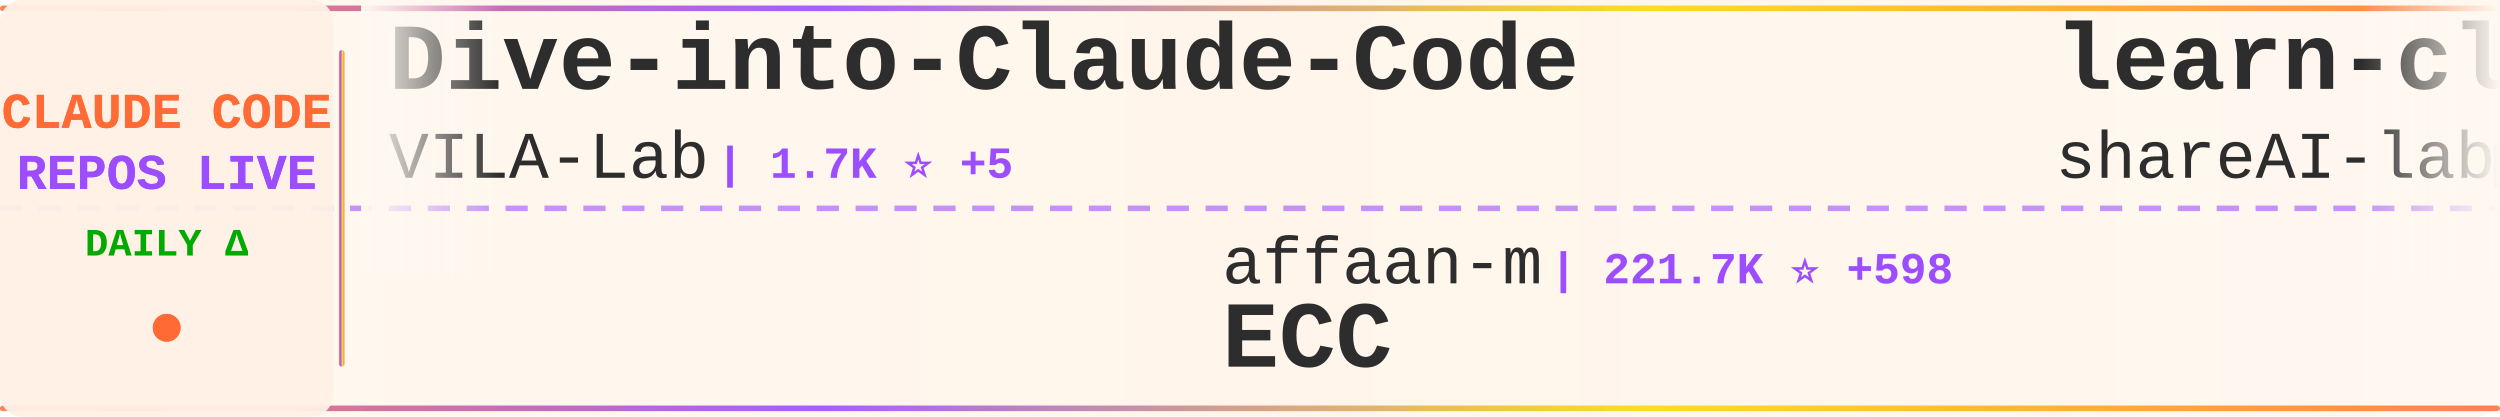
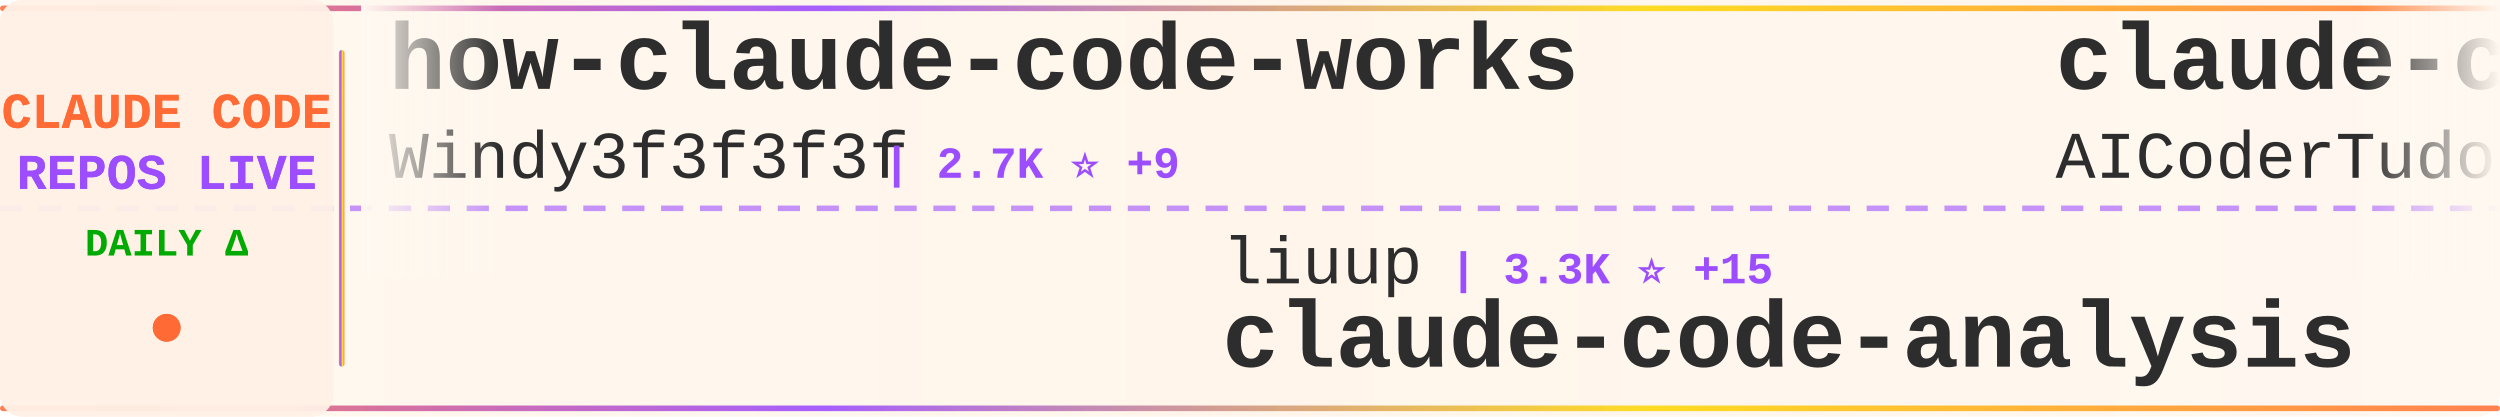
<svg xmlns="http://www.w3.org/2000/svg" width="900" height="150">
  <defs>
    <linearGradient id="tickerBg" x1="0%" y1="0%" x2="100%" y2="0%">
      <stop offset="0%" style="stop-color:#fff8f0;stop-opacity:0.98" />
      <stop offset="50%" style="stop-color:#fff5eb;stop-opacity:1" />
      <stop offset="100%" style="stop-color:#fff8f0;stop-opacity:0.98" />
    </linearGradient>
    <linearGradient id="borderGrad" x1="0%" y1="0%" x2="100%" y2="0%">
      <stop offset="0%" style="stop-color:#FF6B35;stop-opacity:0.85">
        <animate attributeName="stop-opacity" values="0.85;1;0.85" dur="2s" repeatCount="indefinite" />
      </stop>
      <stop offset="33%" style="stop-color:#9C4EFF;stop-opacity:0.9">
        <animate attributeName="stop-opacity" values="0.9;1;0.9" dur="2.2s" repeatCount="indefinite" />
      </stop>
      <stop offset="66%" style="stop-color:#FFD700;stop-opacity:0.85">
        <animate attributeName="stop-opacity" values="0.85;1;0.85" dur="1.8s" repeatCount="indefinite" />
      </stop>
      <stop offset="100%" style="stop-color:#FF6B35;stop-opacity:0.85">
        <animate attributeName="stop-opacity" values="0.85;1;0.85" dur="2s" repeatCount="indefinite" />
      </stop>
    </linearGradient>
    <filter id="textGlow">
      <feGaussianBlur stdDeviation="0.15" result="coloredBlur" />
      <feMerge>
        <feMergeNode in="coloredBlur" />
        <feMergeNode in="SourceGraphic" />
      </feMerge>
    </filter>
    <filter id="metricGlow">
      <feGaussianBlur stdDeviation="0.2" result="coloredBlur" />
      <feMerge>
        <feMergeNode in="coloredBlur" />
        <feMergeNode in="SourceGraphic" />
      </feMerge>
    </filter>
    <linearGradient id="leftFade" x1="0%" y1="0%" x2="100%" y2="0%">
      <stop offset="0%" style="stop-color:#fff8f0;stop-opacity:1" />
      <stop offset="100%" style="stop-color:#fff8f0;stop-opacity:0" />
    </linearGradient>
    <linearGradient id="rightFade" x1="0%" y1="0%" x2="100%" y2="0%">
      <stop offset="0%" style="stop-color:#fff8f0;stop-opacity:0" />
      <stop offset="100%" style="stop-color:#fff8f0;stop-opacity:1" />
    </linearGradient>
  </defs>
  <rect width="900" height="150" fill="url(#tickerBg)" rx="8" />
  <rect x="0" y="2" width="900" height="2" fill="url(#borderGrad)" rx="1" />
  <rect x="0" y="146" width="900" height="2" fill="url(#borderGrad)" rx="1" />
  <line x1="0" y1="75" x2="900" y2="75" stroke="#9C4EFF" stroke-width="2" stroke-dasharray="8 6" opacity="0.6" />
  <rect x="0" y="0" width="120" height="150" fill="#fff0e6" opacity="0.95" rx="8" />
  <text x="60" y="46" font-family="'Courier New', monospace" font-size="18" font-weight="bold" fill="#FF6B35" text-anchor="middle" filter="url(#textGlow)">
    CLAUDE CODE
  </text>
  <text x="60" y="68" font-family="'Courier New', monospace" font-size="18" font-weight="bold" fill="#9C4EFF" text-anchor="middle" filter="url(#textGlow)">
    REPOS LIVE
  </text>
  <text x="60" y="92" font-family="'Courier New', monospace" font-size="14" font-weight="bold" fill="#00aa00" text-anchor="middle">
    DAILY Δ
  </text>
  <circle cx="60" cy="118" r="5" fill="#FF6B35" filter="url(#metricGlow)">
    <animate attributeName="r" values="4;6;4" dur="1.5s" repeatCount="indefinite" />
    <animate attributeName="opacity" values="0.6;1;0.6" dur="1.5s" repeatCount="indefinite" />
  </circle>
  <rect x="122" y="18" width="2" height="114" fill="url(#borderGrad)" rx="1" />
  <clipPath id="tickerClip">
    <rect x="130" y="0" width="770" height="150" />
  </clipPath>
  <g clip-path="url(#tickerClip)">
    <g id="tickerItems">
      <animateTransform attributeName="transform" attributeType="XML" type="translate" from="0 0" to="-3000 0" dur="54s" repeatCount="indefinite" />
      <g transform="translate(0, 0)">
-         <text x="140" y="32" font-family="'Courier New', monospace" font-size="34" font-weight="bold" fill="#2d2d2d">Dive-into-Claude-Code</text>
-         <text x="140" y="64" font-family="'Courier New', monospace" font-size="24" font-weight="normal" fill="#2d2d2d" opacity="1.0">VILA-Lab</text>
-         <text x="258" y="64" font-family="'Courier New', monospace" font-size="16" font-weight="bold" fill="#9C4EFF"> | 1.7K ⭐ +5</text>
+         <text x="140" y="32" font-family="'Courier New', monospace" font-size="34" font-weight="bold" fill="#2d2d2d">how-claude-code-works</text>
+         <text x="140" y="64" font-family="'Courier New', monospace" font-size="24" font-weight="normal" fill="#2d2d2d" opacity="1.0">Windy3f3f3f3f</text>
+         <text x="318" y="64" font-family="'Courier New', monospace" font-size="16" font-weight="bold" fill="#9C4EFF"> | 2.7K ⭐ +9</text>
      </g>
      <g transform="translate(300, 0)">
-         <text x="140" y="102" font-family="'Courier New', monospace" font-size="24" font-weight="normal" fill="#2d2d2d" opacity="1.0">affaan-m</text>
-         <text x="258" y="102" font-family="'Courier New', monospace" font-size="16" font-weight="bold" fill="#9C4EFF"> | 221.7K ⭐ +598</text>
-         <text x="140" y="132" font-family="'Courier New', monospace" font-size="34" font-weight="bold" fill="#2d2d2d">ECC</text>
+         <text x="140" y="102" font-family="'Courier New', monospace" font-size="24" font-weight="normal" fill="#2d2d2d" opacity="1.0">liuup</text>
+         <text x="222" y="102" font-family="'Courier New', monospace" font-size="16" font-weight="bold" fill="#9C4EFF"> | 3.3K ⭐ +15</text>
+         <text x="140" y="132" font-family="'Courier New', monospace" font-size="34" font-weight="bold" fill="#2d2d2d">claude-code-analysis</text>
      </g>
      <g transform="translate(600, 0)">
-         <text x="140" y="32" font-family="'Courier New', monospace" font-size="34" font-weight="bold" fill="#2d2d2d">learn-claude-code</text>
-         <text x="140" y="64" font-family="'Courier New', monospace" font-size="24" font-weight="normal" fill="#2d2d2d" opacity="1.0">shareAI-lab</text>
-         <text x="294" y="64" font-family="'Courier New', monospace" font-size="16" font-weight="bold" fill="#9C4EFF"> | 68.4K ⭐ +171</text>
+         <text x="140" y="32" font-family="'Courier New', monospace" font-size="34" font-weight="bold" fill="#2d2d2d">claude-code-tudou</text>
+         <text x="140" y="64" font-family="'Courier New', monospace" font-size="24" font-weight="normal" fill="#2d2d2d" opacity="1.0">AICoderTudou</text>
+         <text x="306" y="64" font-family="'Courier New', monospace" font-size="16" font-weight="bold" fill="#9C4EFF"> | 499 ⭐</text>
      </g>
      <g transform="translate(900, 0)">
+         <text x="140" y="102" font-family="'Courier New', monospace" font-size="24" font-weight="normal" fill="#2d2d2d" opacity="1.0">anthropics</text>
+         <text x="282" y="102" font-family="'Courier New', monospace" font-size="16" font-weight="bold" fill="#9C4EFF"> | 887 ⭐</text>
+         <text x="140" y="132" font-family="'Courier New', monospace" font-size="34" font-weight="bold" fill="#2d2d2d">claude-code-base-action</text>
+       </g>
+       <g transform="translate(1200, 0)">
+         <text x="140" y="32" font-family="'Courier New', monospace" font-size="34" font-weight="bold" fill="#2d2d2d">claude_codex_bridge</text>
+         <text x="140" y="64" font-family="'Courier New', monospace" font-size="24" font-weight="normal" fill="#2d2d2d" opacity="1.0">SeemSeam</text>
+         <text x="258" y="64" font-family="'Courier New', monospace" font-size="16" font-weight="bold" fill="#9C4EFF"> | 3.1K ⭐ +13</text>
+       </g>
+       <g transform="translate(1500, 0)">
+         <text x="140" y="102" font-family="'Courier New', monospace" font-size="24" font-weight="normal" fill="#2d2d2d" opacity="1.0">Windy3f3f3f3f</text>
+         <text x="318" y="102" font-family="'Courier New', monospace" font-size="16" font-weight="bold" fill="#9C4EFF"> | 1.5K ⭐</text>
+         <text x="140" y="132" font-family="'Courier New', monospace" font-size="34" font-weight="bold" fill="#2d2d2d">claude-code-from-scratch</text>
+       </g>
+       <g transform="translate(1800, 0)">
+         <text x="140" y="32" font-family="'Courier New', monospace" font-size="34" font-weight="bold" fill="#2d2d2d">claude-code-guide</text>
+         <text x="140" y="64" font-family="'Courier New', monospace" font-size="24" font-weight="normal" fill="#2d2d2d" opacity="1.0">Cranot</text>
+         <text x="234" y="64" font-family="'Courier New', monospace" font-size="16" font-weight="bold" fill="#9C4EFF"> | 2.8K ⭐</text>
+       </g>
+       <g transform="translate(2100, 0)">
+         <text x="140" y="102" font-family="'Courier New', monospace" font-size="24" font-weight="normal" fill="#2d2d2d" opacity="1.0">centminmod</text>
+         <text x="282" y="102" font-family="'Courier New', monospace" font-size="16" font-weight="bold" fill="#9C4EFF"> | 2.4K ⭐ +1</text>
+         <text x="140" y="132" font-family="'Courier New', monospace" font-size="34" font-weight="bold" fill="#2d2d2d">my-claude-code-setup</text>
+       </g>
+       <g transform="translate(2400, 0)">
+         <text x="140" y="32" font-family="'Courier New', monospace" font-size="34" font-weight="bold" fill="#2d2d2d">awesome-claude-code-suba...</text>
+         <text x="140" y="64" font-family="'Courier New', monospace" font-size="24" font-weight="normal" fill="#2d2d2d" opacity="1.0">VoltAgent</text>
+         <text x="270" y="64" font-family="'Courier New', monospace" font-size="16" font-weight="bold" fill="#9C4EFF"> | 22.4K ⭐ +57</text>
+       </g>
+       <g transform="translate(2700, 0)">
+         <text x="140" y="102" font-family="'Courier New', monospace" font-size="24" font-weight="normal" fill="#2d2d2d" opacity="1.0">andrew-kramer-inno</text>
+         <text x="378" y="102" font-family="'Courier New', monospace" font-size="16" font-weight="bold" fill="#9C4EFF"> | 589 ⭐</text>
+         <text x="140" y="132" font-family="'Courier New', monospace" font-size="34" font-weight="bold" fill="#2d2d2d">claude-code-source-build</text>
+       </g>
+       <g transform="translate(3000, 0)">
+         <text x="140" y="32" font-family="'Courier New', monospace" font-size="34" font-weight="bold" fill="#2d2d2d">how-claude-code-works</text>
+         <text x="140" y="64" font-family="'Courier New', monospace" font-size="24" font-weight="normal" fill="#2d2d2d" opacity="1.0">Windy3f3f3f3f</text>
+         <text x="318" y="64" font-family="'Courier New', monospace" font-size="16" font-weight="bold" fill="#9C4EFF"> | 2.7K ⭐ +9</text>
+       </g>
+       <g transform="translate(3300, 0)">
        <text x="140" y="102" font-family="'Courier New', monospace" font-size="24" font-weight="normal" fill="#2d2d2d" opacity="1.0">liuup</text>
-         <text x="222" y="102" font-family="'Courier New', monospace" font-size="16" font-weight="bold" fill="#9C4EFF"> | 3.3K ⭐ +13</text>
+         <text x="222" y="102" font-family="'Courier New', monospace" font-size="16" font-weight="bold" fill="#9C4EFF"> | 3.3K ⭐ +15</text>
        <text x="140" y="132" font-family="'Courier New', monospace" font-size="34" font-weight="bold" fill="#2d2d2d">claude-code-analysis</text>
      </g>
-       <g transform="translate(1200, 0)">
-         <text x="140" y="32" font-family="'Courier New', monospace" font-size="34" font-weight="bold" fill="#2d2d2d">claude-code-rust</text>
-         <text x="140" y="64" font-family="'Courier New', monospace" font-size="24" font-weight="normal" fill="#2d2d2d" opacity="1.0">lorryjovens-hub</text>
-         <text x="342" y="64" font-family="'Courier New', monospace" font-size="16" font-weight="bold" fill="#9C4EFF"> | 1.7K ⭐ +2</text>
-       </g>
-       <g transform="translate(1500, 0)">
-         <text x="140" y="102" font-family="'Courier New', monospace" font-size="24" font-weight="normal" fill="#2d2d2d" opacity="1.0">centminmod</text>
-         <text x="282" y="102" font-family="'Courier New', monospace" font-size="16" font-weight="bold" fill="#9C4EFF"> | 2.4K ⭐ +2</text>
-         <text x="140" y="132" font-family="'Courier New', monospace" font-size="34" font-weight="bold" fill="#2d2d2d">my-claude-code-setup</text>
-       </g>
-       <g transform="translate(1800, 0)">
-         <text x="140" y="32" font-family="'Courier New', monospace" font-size="34" font-weight="bold" fill="#2d2d2d">claude-code-base-action</text>
-         <text x="140" y="64" font-family="'Courier New', monospace" font-size="24" font-weight="normal" fill="#2d2d2d" opacity="1.0">anthropics</text>
-         <text x="282" y="64" font-family="'Courier New', monospace" font-size="16" font-weight="bold" fill="#9C4EFF"> | 887 ⭐</text>
-       </g>
-       <g transform="translate(2100, 0)">
-         <text x="140" y="102" font-family="'Courier New', monospace" font-size="24" font-weight="normal" fill="#2d2d2d" opacity="1.0">Windy3f3f3f3f</text>
-         <text x="318" y="102" font-family="'Courier New', monospace" font-size="16" font-weight="bold" fill="#9C4EFF"> | 2.7K ⭐ +6</text>
-         <text x="140" y="132" font-family="'Courier New', monospace" font-size="34" font-weight="bold" fill="#2d2d2d">how-claude-code-works</text>
-       </g>
-       <g transform="translate(2400, 0)">
-         <text x="140" y="32" font-family="'Courier New', monospace" font-size="34" font-weight="bold" fill="#2d2d2d">claude-code-reverse</text>
-         <text x="140" y="64" font-family="'Courier New', monospace" font-size="24" font-weight="normal" fill="#2d2d2d" opacity="1.0">Yuyz0112</text>
-         <text x="258" y="64" font-family="'Courier New', monospace" font-size="16" font-weight="bold" fill="#9C4EFF"> | 2.4K ⭐</text>
-       </g>
-       <g transform="translate(2700, 0)">
-         <text x="140" y="102" font-family="'Courier New', monospace" font-size="24" font-weight="normal" fill="#2d2d2d" opacity="1.0">Pimzino</text>
-         <text x="246" y="102" font-family="'Courier New', monospace" font-size="16" font-weight="bold" fill="#9C4EFF"> | 3.8K ⭐ +1</text>
-         <text x="140" y="132" font-family="'Courier New', monospace" font-size="34" font-weight="bold" fill="#2d2d2d">claude-code-spec-workflo...</text>
-       </g>
-       <g transform="translate(3000, 0)">
-         <text x="140" y="32" font-family="'Courier New', monospace" font-size="34" font-weight="bold" fill="#2d2d2d">Dive-into-Claude-Code</text>
-         <text x="140" y="64" font-family="'Courier New', monospace" font-size="24" font-weight="normal" fill="#2d2d2d" opacity="1.0">VILA-Lab</text>
-         <text x="258" y="64" font-family="'Courier New', monospace" font-size="16" font-weight="bold" fill="#9C4EFF"> | 1.7K ⭐ +5</text>
-       </g>
-       <g transform="translate(3300, 0)">
-         <text x="140" y="102" font-family="'Courier New', monospace" font-size="24" font-weight="normal" fill="#2d2d2d" opacity="1.0">affaan-m</text>
-         <text x="258" y="102" font-family="'Courier New', monospace" font-size="16" font-weight="bold" fill="#9C4EFF"> | 221.7K ⭐ +598</text>
-         <text x="140" y="132" font-family="'Courier New', monospace" font-size="34" font-weight="bold" fill="#2d2d2d">ECC</text>
-       </g>
      <g transform="translate(3600, 0)">
-         <text x="140" y="32" font-family="'Courier New', monospace" font-size="34" font-weight="bold" fill="#2d2d2d">learn-claude-code</text>
-         <text x="140" y="64" font-family="'Courier New', monospace" font-size="24" font-weight="normal" fill="#2d2d2d" opacity="1.0">shareAI-lab</text>
-         <text x="294" y="64" font-family="'Courier New', monospace" font-size="16" font-weight="bold" fill="#9C4EFF"> | 68.4K ⭐ +171</text>
+         <text x="140" y="32" font-family="'Courier New', monospace" font-size="34" font-weight="bold" fill="#2d2d2d">claude-code-tudou</text>
+         <text x="140" y="64" font-family="'Courier New', monospace" font-size="24" font-weight="normal" fill="#2d2d2d" opacity="1.0">AICoderTudou</text>
+         <text x="306" y="64" font-family="'Courier New', monospace" font-size="16" font-weight="bold" fill="#9C4EFF"> | 499 ⭐</text>
      </g>
      <g transform="translate(3900, 0)">
-         <text x="140" y="102" font-family="'Courier New', monospace" font-size="24" font-weight="normal" fill="#2d2d2d" opacity="1.0">liuup</text>
-         <text x="222" y="102" font-family="'Courier New', monospace" font-size="16" font-weight="bold" fill="#9C4EFF"> | 3.3K ⭐ +13</text>
-         <text x="140" y="132" font-family="'Courier New', monospace" font-size="34" font-weight="bold" fill="#2d2d2d">claude-code-analysis</text>
+         <text x="140" y="102" font-family="'Courier New', monospace" font-size="24" font-weight="normal" fill="#2d2d2d" opacity="1.0">anthropics</text>
+         <text x="282" y="102" font-family="'Courier New', monospace" font-size="16" font-weight="bold" fill="#9C4EFF"> | 887 ⭐</text>
+         <text x="140" y="132" font-family="'Courier New', monospace" font-size="34" font-weight="bold" fill="#2d2d2d">claude-code-base-action</text>
      </g>
    </g>
  </g>
  <rect x="130" y="0" width="50" height="100" fill="url(#leftFade)" />
  <rect x="850" y="0" width="50" height="100" fill="url(#rightFade)" />
</svg>
